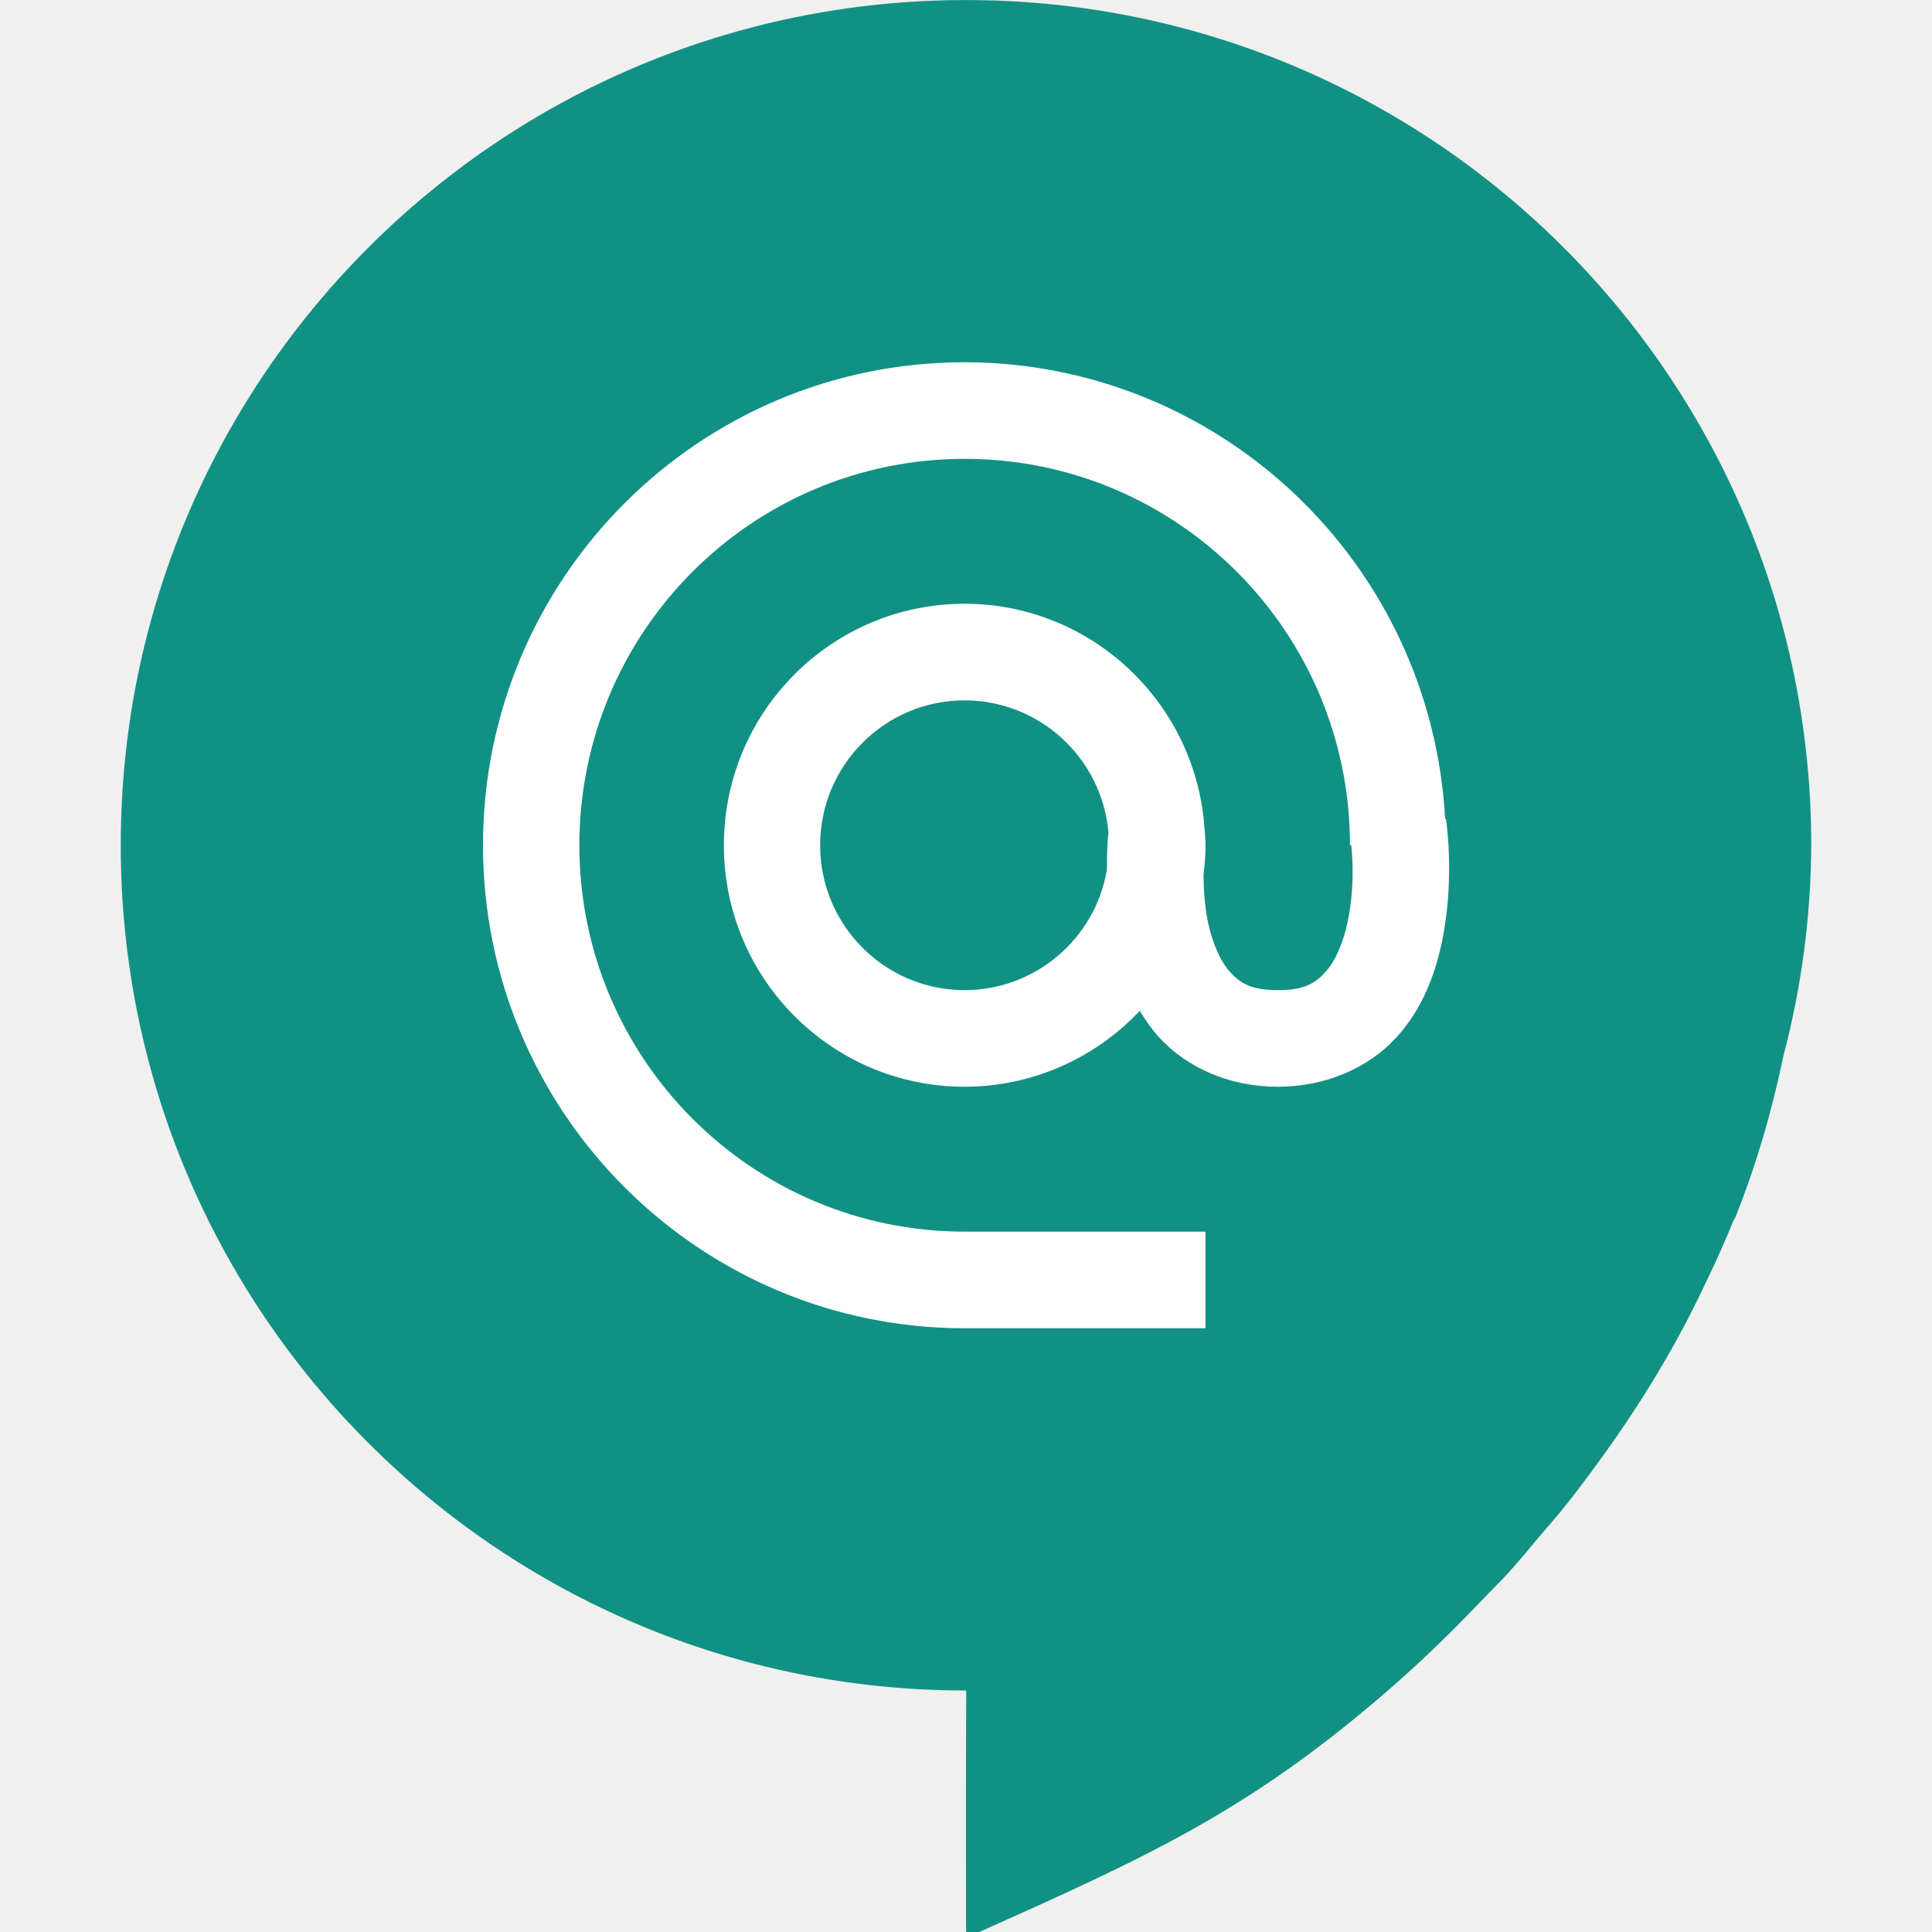
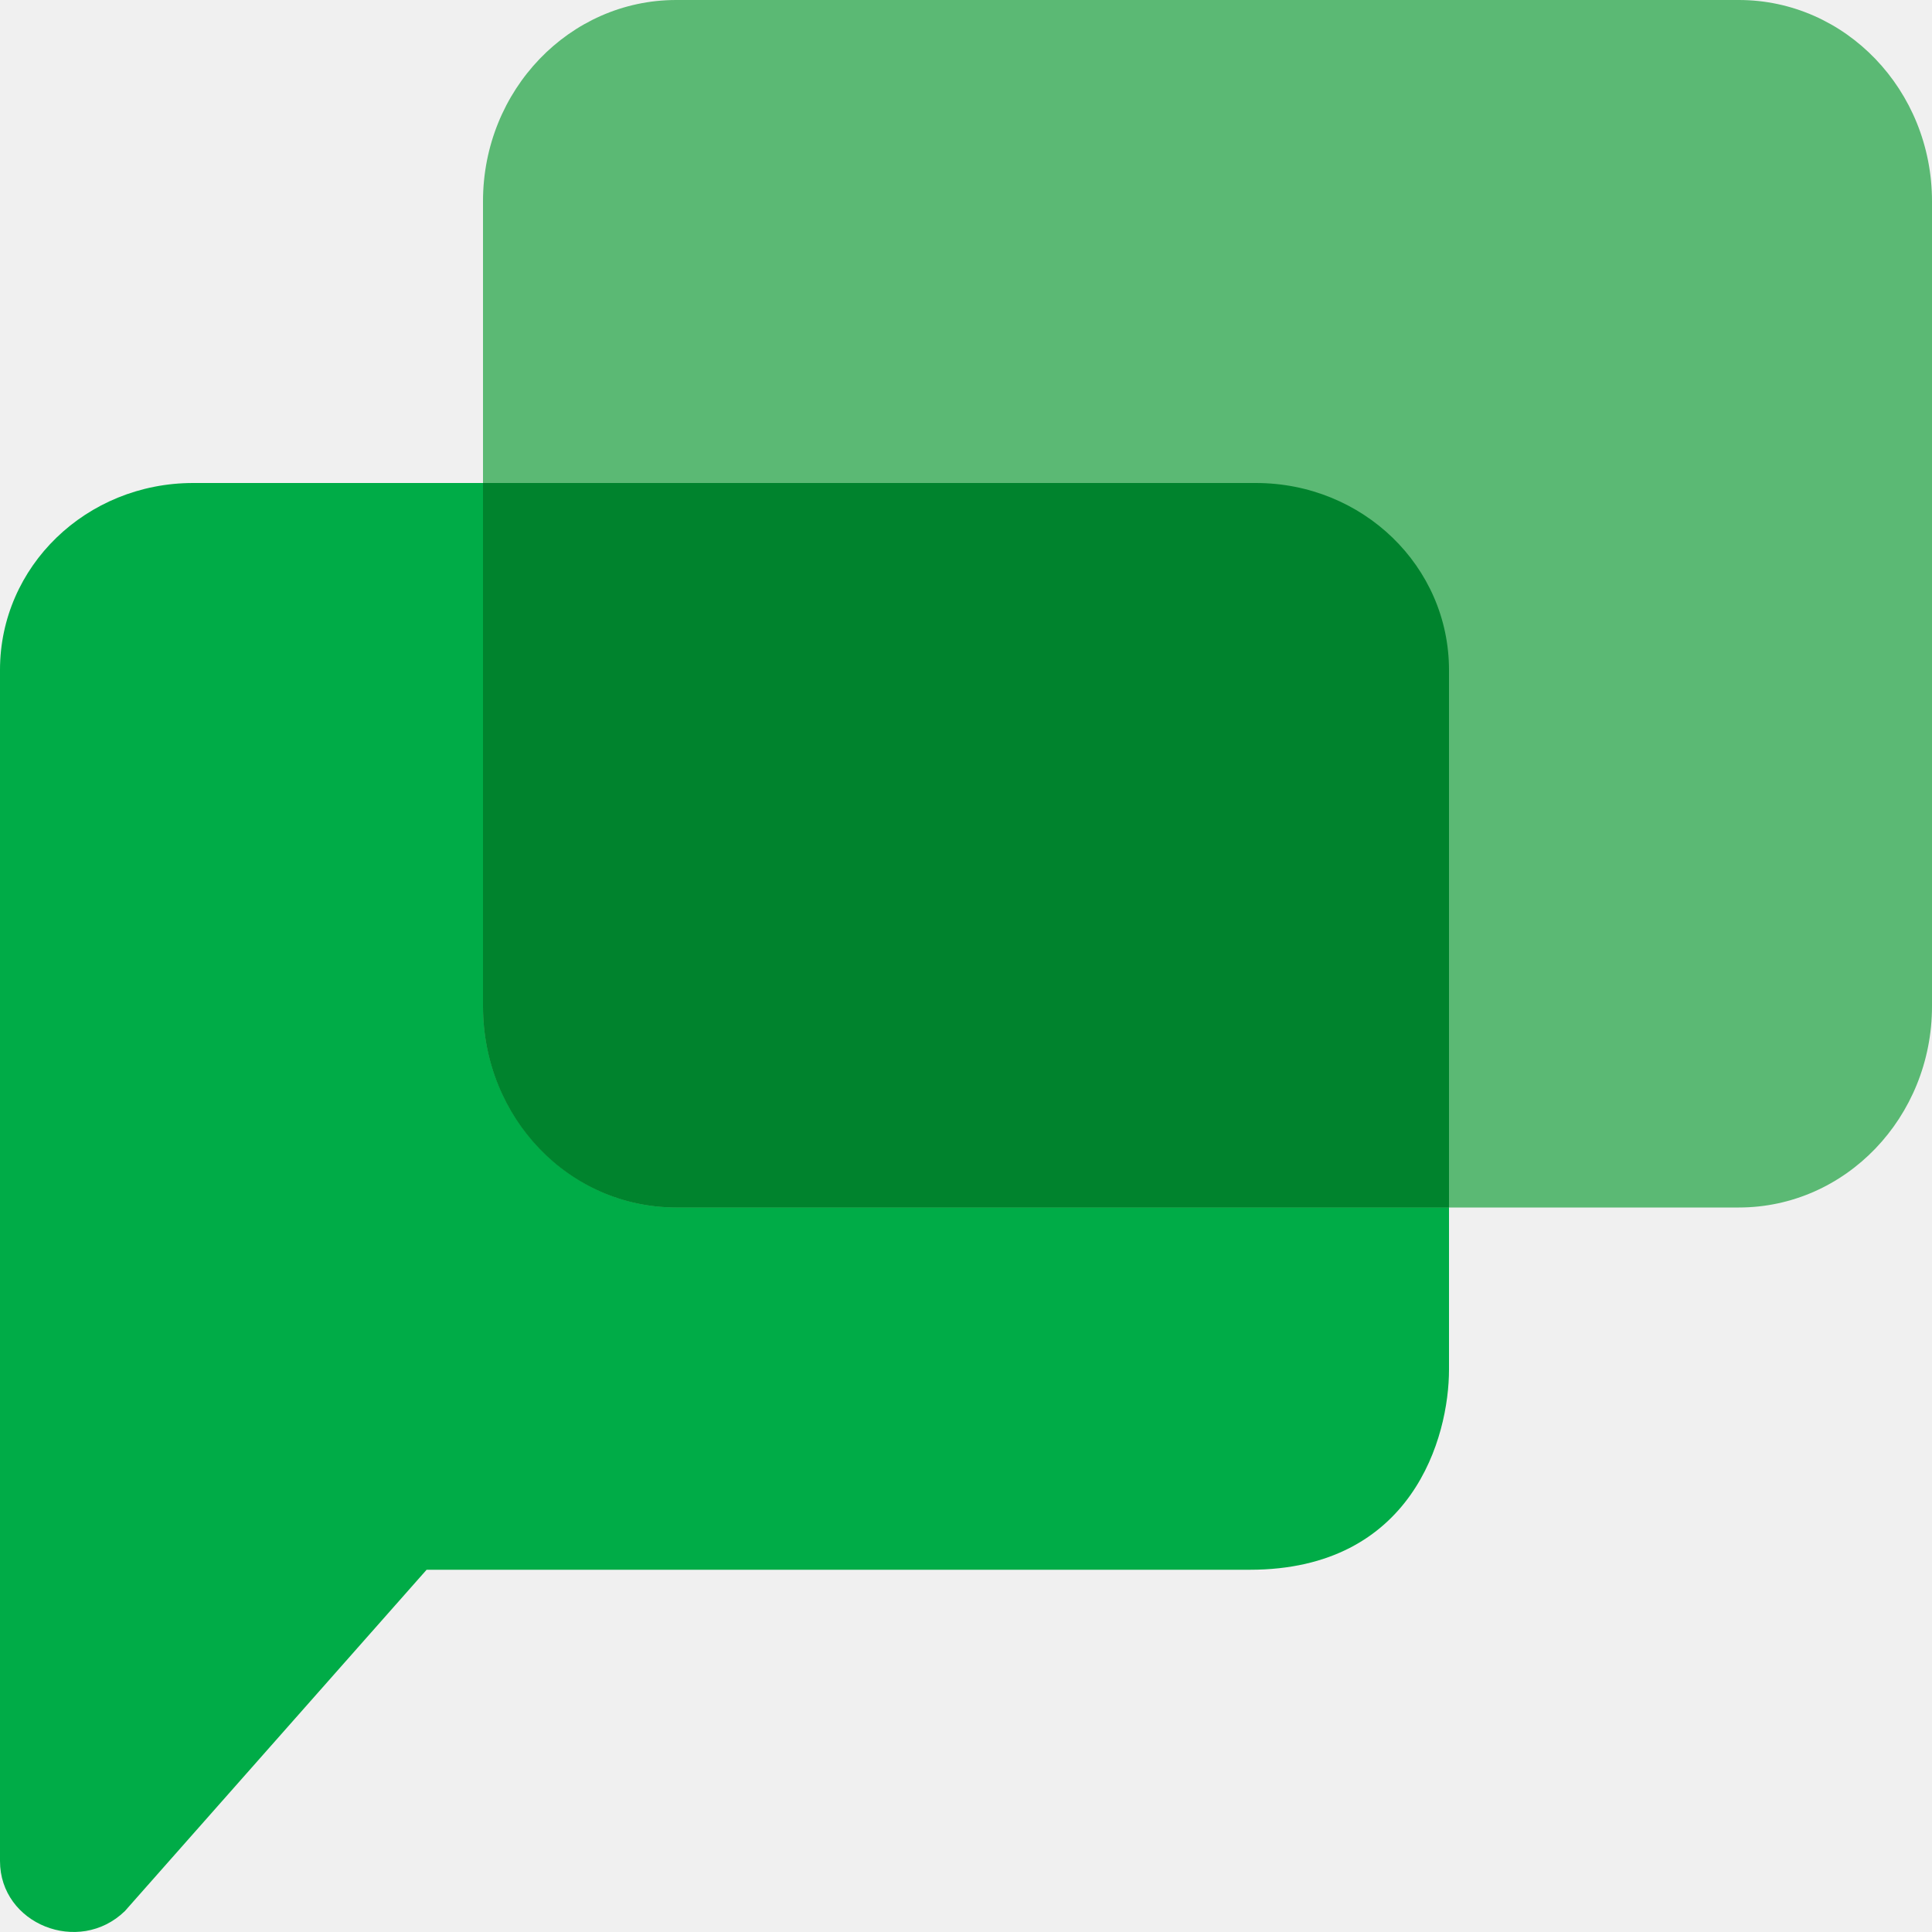
<svg xmlns="http://www.w3.org/2000/svg" width="16" height="16" version="1.1">
-   <path style="fill:#119184" d="M 8,4.1464e-4 C 4.134,4.1467866e-4 1,3.134 1,7 1,10.866 4.134,14 8,14 H 8.002 C 7.998,14.715 8,15.267 8,15.955 c 9.39e-5,0.028 0.002,0.055 0.004,0.09 0.024,-0.009 0.04,-0.015 0.055,-0.022 1.418,-0.635 2.266,-1.011 3.427,-2.016 0.231,-0.2 0.452,-0.41 0.664,-0.628 0.091,-0.093 0.181,-0.188 0.273,-0.281 0.141,-0.144 0.263,-0.304 0.396,-0.455 0.153,-0.174 0.291,-0.36 0.427,-0.546 0.3,-0.412 0.568,-0.842 0.794,-1.296 0.114,-0.23 0.222,-0.461 0.318,-0.698 0.003,-0.004 0.008,-0.008 0.01,-0.013 C 14.545,9.649 14.675,9.198 14.771,8.739 14.92,8.171 14.997,7.587 15,7 15,3.134 11.866,4.1469523e-4 8,4.1464e-4 Z" />
-   <path style="fill:#ffffff" d="M 7.989,3 C 5.786,3 4,4.791 4,7 4,9.209 5.786,11 7.989,11 H 9.983 V 10.2 H 7.989 c -1.762,0 -3.191,-1.433 -3.191,-3.2 C 4.798,5.233 6.226,3.8 7.989,3.8 c 1.762,-2e-7 3.191,1.433 3.191,3.2 h 0.011 c 0.011,0.116 0.027,0.362 -0.031,0.637 -0.037,0.175 -0.103,0.326 -0.186,0.416 -0.083,0.09 -0.172,0.147 -0.392,0.147 -0.22,0 -0.309,-0.057 -0.392,-0.147 -0.083,-0.09 -0.149,-0.24 -0.186,-0.416 -0.028,-0.135 -0.036,-0.27 -0.037,-0.392 0.011,-0.081 0.016,-0.163 0.017,-0.245 -8.544e-4,-0.03 -0.002,-0.061 -0.005,-0.091 5.04e-5,-4e-4 7.982e-4,-0.011 7.982e-4,-0.011 h -0.002 C 9.923,5.835 9.049,5.001 7.989,5 c -1.101,1e-7 -1.994,0.895 -1.994,2 0,1.105 0.893,2 1.994,2 0.549,-5.923e-4 1.073,-0.228 1.45,-0.629 0.047,0.078 0.1,0.154 0.166,0.226 0.222,0.24 0.571,0.403 0.977,0.403 0.406,0 0.755,-0.163 0.977,-0.403 0.222,-0.24 0.326,-0.53 0.382,-0.795 0.111,-0.529 0.034,-1.02 0.034,-1.02 l -0.007,7.999e-4 C 11.852,4.663 10.106,3.003 7.989,3 Z m 0,2.8 C 8.609,5.801 9.127,6.277 9.18,6.897 9.172,6.963 9.167,7.036 9.167,7.204 9.068,7.779 8.571,8.199 7.989,8.2 7.328,8.2 6.792,7.663 6.792,7 6.792,6.337 7.328,5.8 7.989,5.8 Z" />
+   <path style="fill:#00ac47" d="m 1.6,4 c -0.886,0 -1.6,0.691 -1.6,1.548 v 6.193 3.671 c 0,0.523 0.653,0.784 1.034,0.415 L 3.533,13 H 10.35 C 11.7,13 12,11.9 12,11.342 V 5.548 C 12,4.691 11.286,4 10.4,4 Z" />
+   <rect style="fill:#5bb974" width="12" height="10" x="4" y="0" rx="1.6" ry="1.667" />
+   <path style="fill:#00832d" d="M 4 4 L 4 8.334 C 4 9.257 4.713 10 5.6 10 L 12 10 L 12 5.549 C 12 4.691 11.287 4 10.4 4 L 4 4 z" />
</svg>
